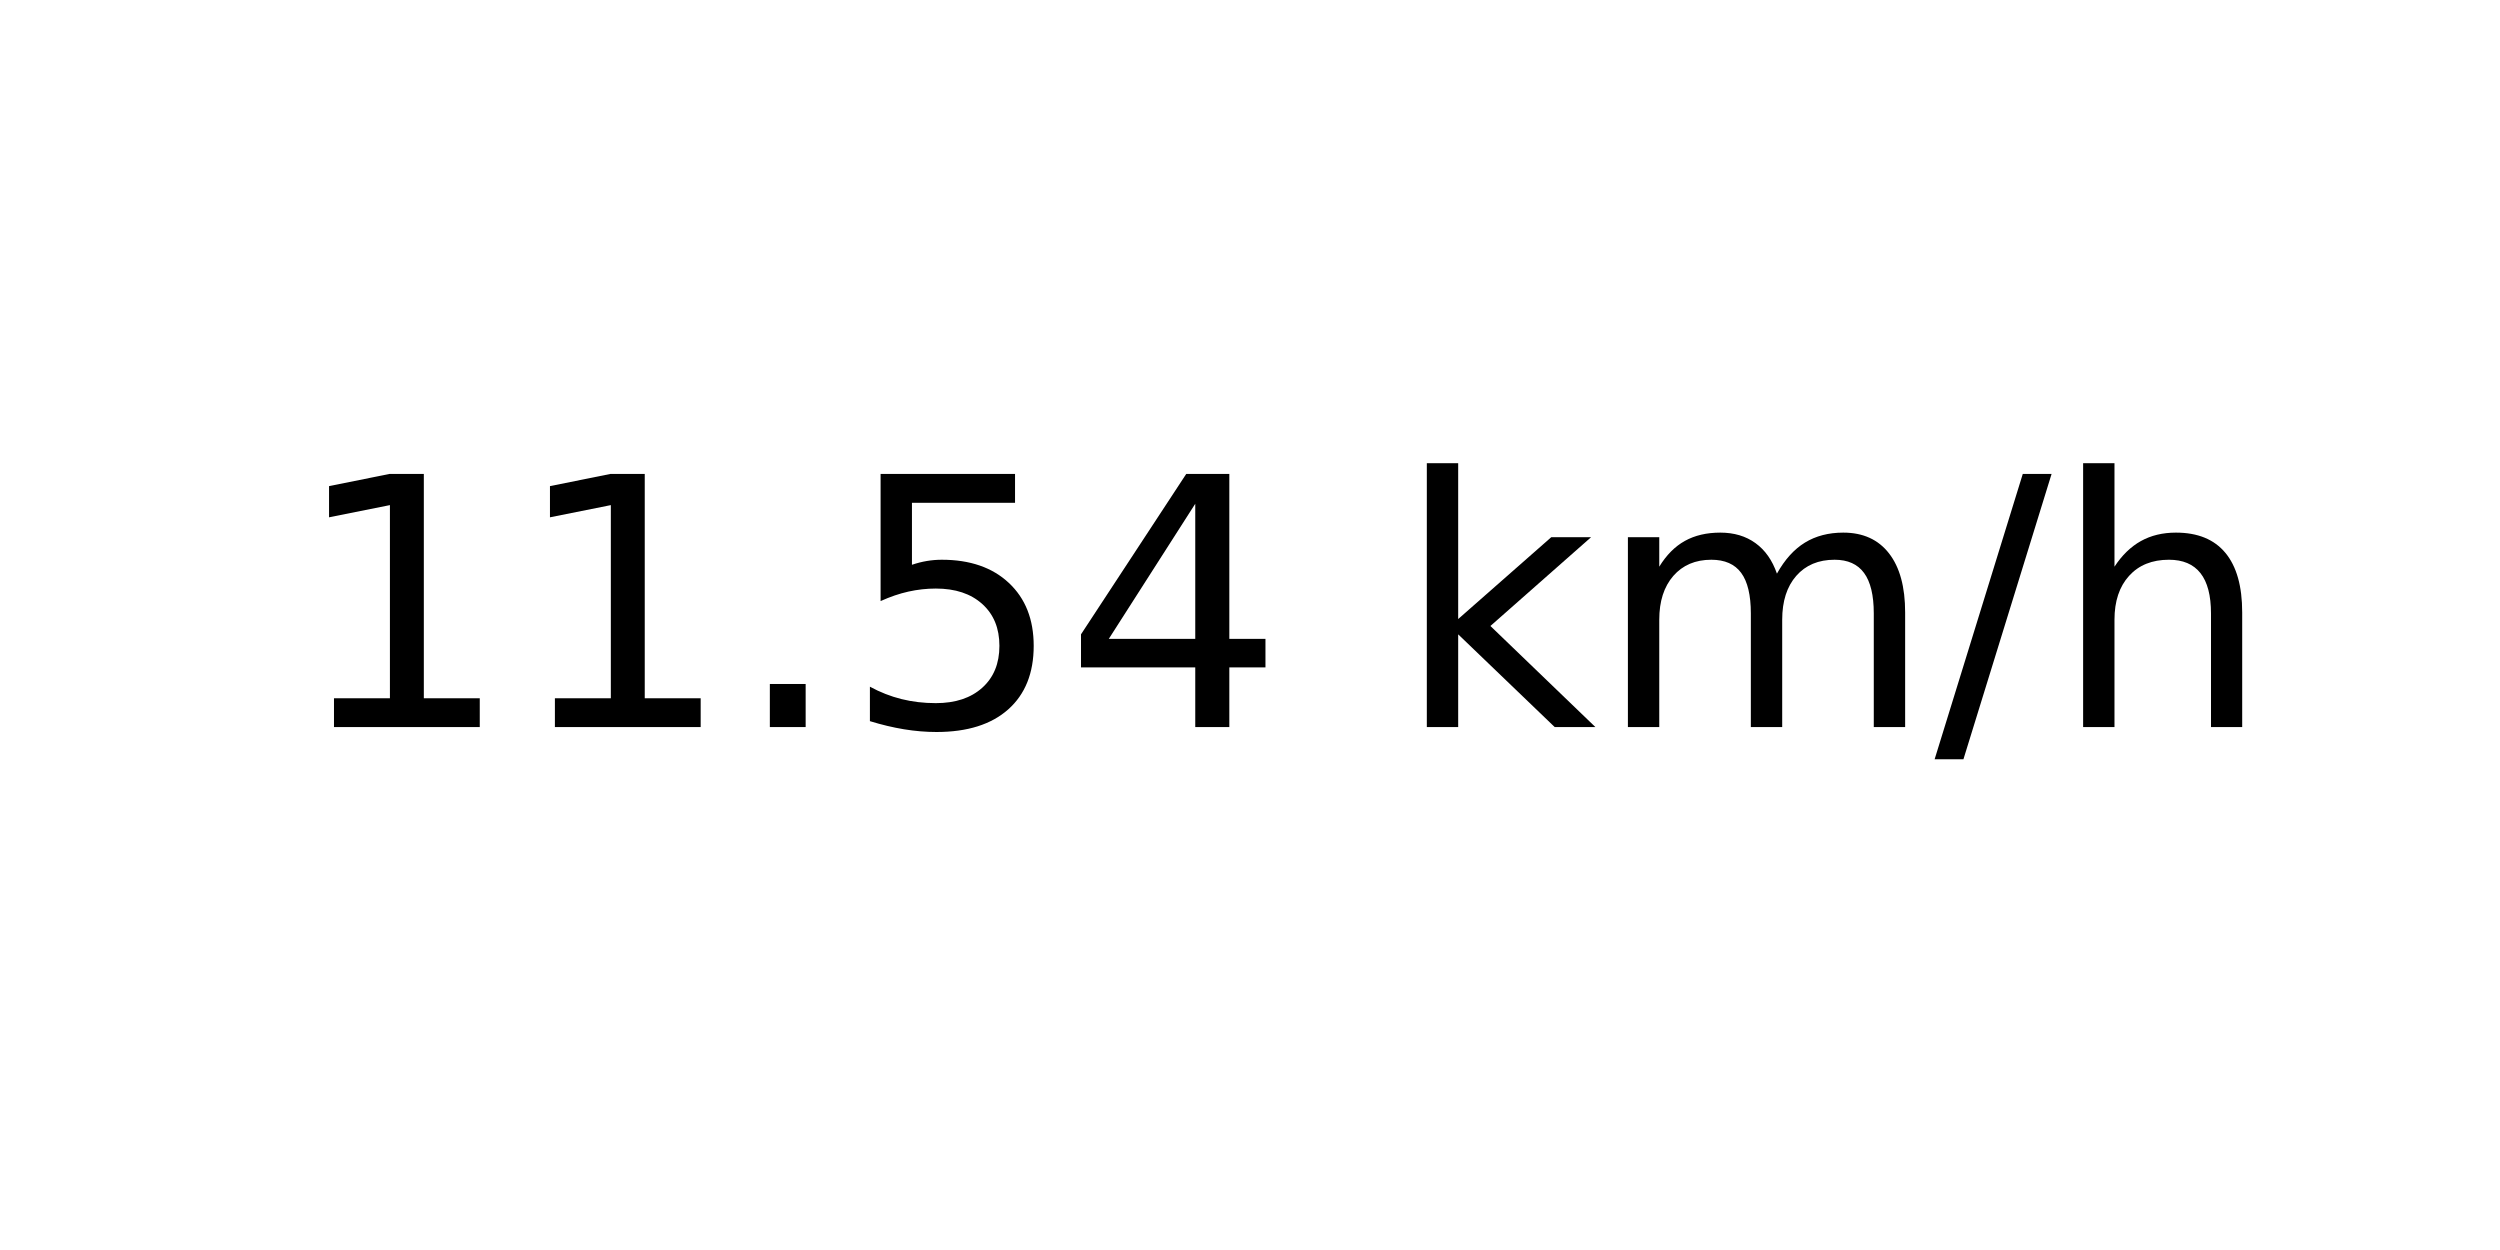
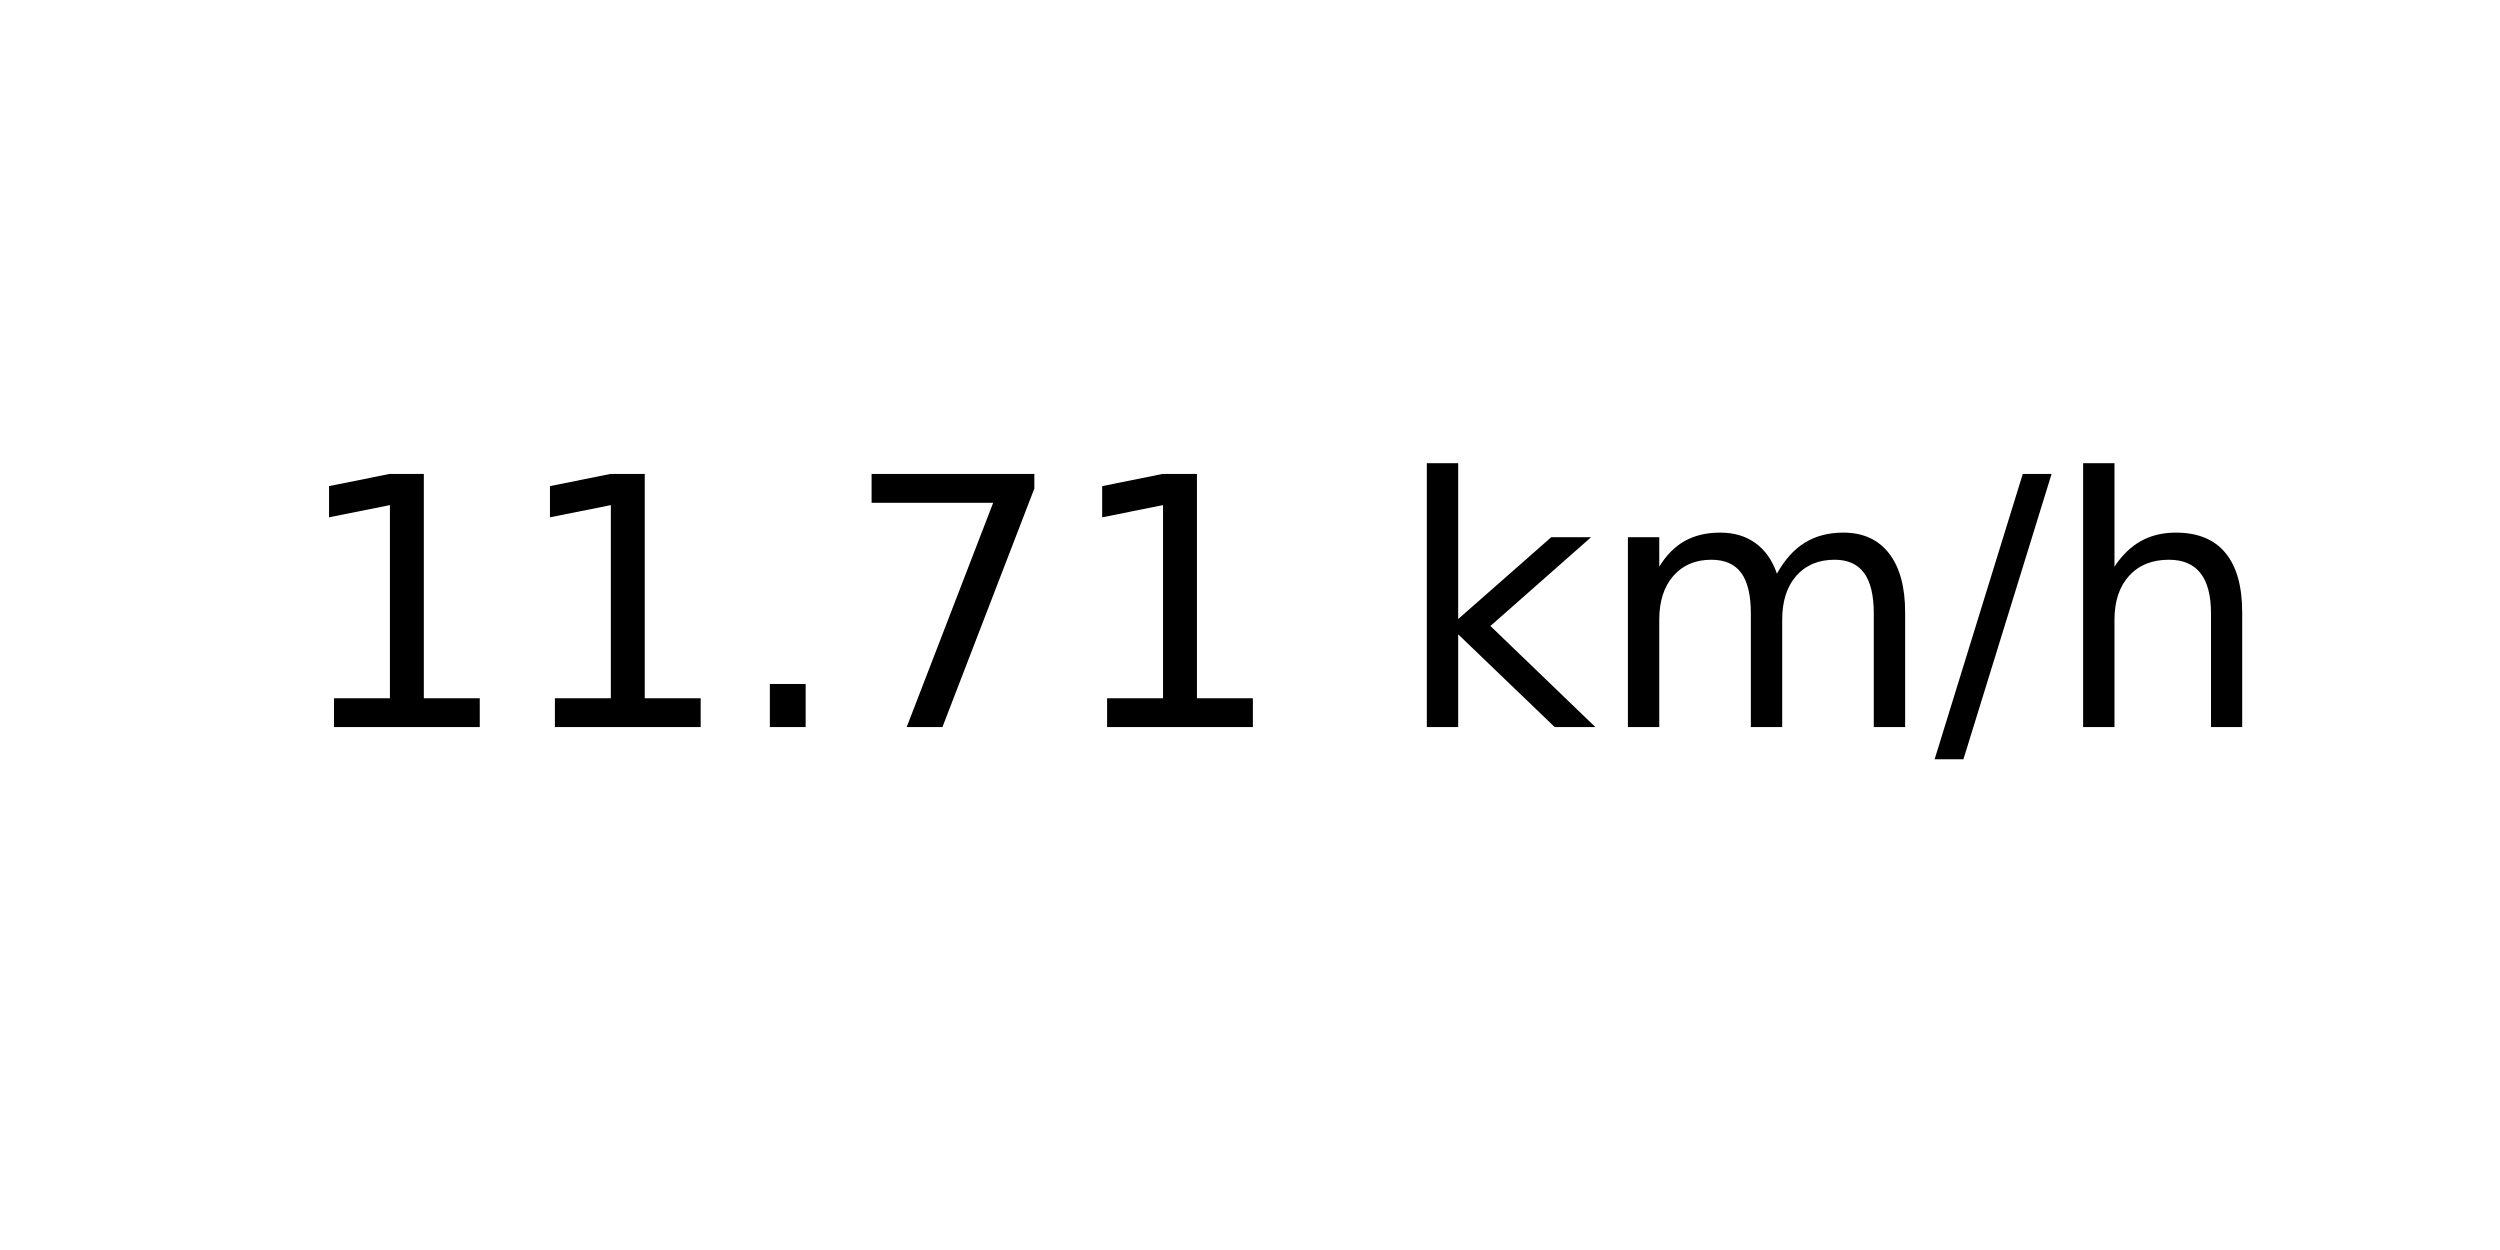
<svg xmlns="http://www.w3.org/2000/svg" xmlns:xlink="http://www.w3.org/1999/xlink" width="72pt" height="36pt" viewBox="0 0 72 36" version="1.1">
  <defs>
    <style type="text/css">*{stroke-linejoin: round; stroke-linecap: butt}</style>
  </defs>
  <g id="figure_1">
    <g id="axes_1">
      <g id="text_1">
        <g transform="translate(8.378125 20.93937) scale(0.1 -0.1)">
          <defs>
            <path id="DejaVuSans-31" d="M 794 531  L 1825 531  L 1825 4091  L 703 3866  L 703 4441  L 1819 4666  L 2450 4666  L 2450 531  L 3481 531  L 3481 0  L 794 0  L 794 531  z " transform="scale(0.015625)" />
            <path id="DejaVuSans-2e" d="M 684 794  L 1344 794  L 1344 0  L 684 0  L 684 794  z " transform="scale(0.015625)" />
-             <path id="DejaVuSans-35" d="M 691 4666  L 3169 4666  L 3169 4134  L 1269 4134  L 1269 2991  Q 1406 3038 1543 3061  Q 1681 3084 1819 3084  Q 2600 3084 3056 2656  Q 3513 2228 3513 1497  Q 3513 744 3044 326  Q 2575 -91 1722 -91  Q 1428 -91 1123 -41  Q 819 9 494 109  L 494 744  Q 775 591 1075 516  Q 1375 441 1709 441  Q 2250 441 2565 725  Q 2881 1009 2881 1497  Q 2881 1984 2565 2268  Q 2250 2553 1709 2553  Q 1456 2553 1204 2497  Q 953 2441 691 2322  L 691 4666  z " transform="scale(0.015625)" />
-             <path id="DejaVuSans-34" d="M 2419 4116  L 825 1625  L 2419 1625  L 2419 4116  z M 2253 4666  L 3047 4666  L 3047 1625  L 3713 1625  L 3713 1100  L 3047 1100  L 3047 0  L 2419 0  L 2419 1100  L 313 1100  L 313 1709  L 2253 4666  z " transform="scale(0.015625)" />
+             <path id="DejaVuSans-37" d="M 525 4666  L 3525 4666  L 3525 4397  L 1831 0  L 1172 0  L 2766 4134  L 525 4134  L 525 4666  z " transform="scale(0.015625)" />
            <path id="DejaVuSans-20" transform="scale(0.015625)" />
            <path id="DejaVuSans-6b" d="M 581 4863  L 1159 4863  L 1159 1991  L 2875 3500  L 3609 3500  L 1753 1863  L 3688 0  L 2938 0  L 1159 1709  L 1159 0  L 581 0  L 581 4863  z " transform="scale(0.015625)" />
            <path id="DejaVuSans-6d" d="M 3328 2828  Q 3544 3216 3844 3400  Q 4144 3584 4550 3584  Q 5097 3584 5394 3201  Q 5691 2819 5691 2113  L 5691 0  L 5113 0  L 5113 2094  Q 5113 2597 4934 2840  Q 4756 3084 4391 3084  Q 3944 3084 3684 2787  Q 3425 2491 3425 1978  L 3425 0  L 2847 0  L 2847 2094  Q 2847 2600 2669 2842  Q 2491 3084 2119 3084  Q 1678 3084 1418 2786  Q 1159 2488 1159 1978  L 1159 0  L 581 0  L 581 3500  L 1159 3500  L 1159 2956  Q 1356 3278 1631 3431  Q 1906 3584 2284 3584  Q 2666 3584 2933 3390  Q 3200 3197 3328 2828  z " transform="scale(0.015625)" />
            <path id="DejaVuSans-2f" d="M 1625 4666  L 2156 4666  L 531 -594  L 0 -594  L 1625 4666  z " transform="scale(0.015625)" />
            <path id="DejaVuSans-68" d="M 3513 2113  L 3513 0  L 2938 0  L 2938 2094  Q 2938 2591 2744 2837  Q 2550 3084 2163 3084  Q 1697 3084 1428 2787  Q 1159 2491 1159 1978  L 1159 0  L 581 0  L 581 4863  L 1159 4863  L 1159 2956  Q 1366 3272 1645 3428  Q 1925 3584 2291 3584  Q 2894 3584 3203 3211  Q 3513 2838 3513 2113  z " transform="scale(0.015625)" />
          </defs>
          <use xlink:href="#DejaVuSans-31" />
          <use xlink:href="#DejaVuSans-31" x="63.623" />
          <use xlink:href="#DejaVuSans-2e" x="127.246" />
-           <use xlink:href="#DejaVuSans-35" x="159.033" />
-           <use xlink:href="#DejaVuSans-34" x="222.656" />
+           <use xlink:href="#DejaVuSans-37" x="159.033" />
+           <use xlink:href="#DejaVuSans-31" x="222.656" />
          <use xlink:href="#DejaVuSans-20" x="286.279" />
          <use xlink:href="#DejaVuSans-6b" x="318.066" />
          <use xlink:href="#DejaVuSans-6d" x="375.977" />
          <use xlink:href="#DejaVuSans-2f" x="473.389" />
          <use xlink:href="#DejaVuSans-68" x="507.08" />
        </g>
      </g>
    </g>
  </g>
</svg>
